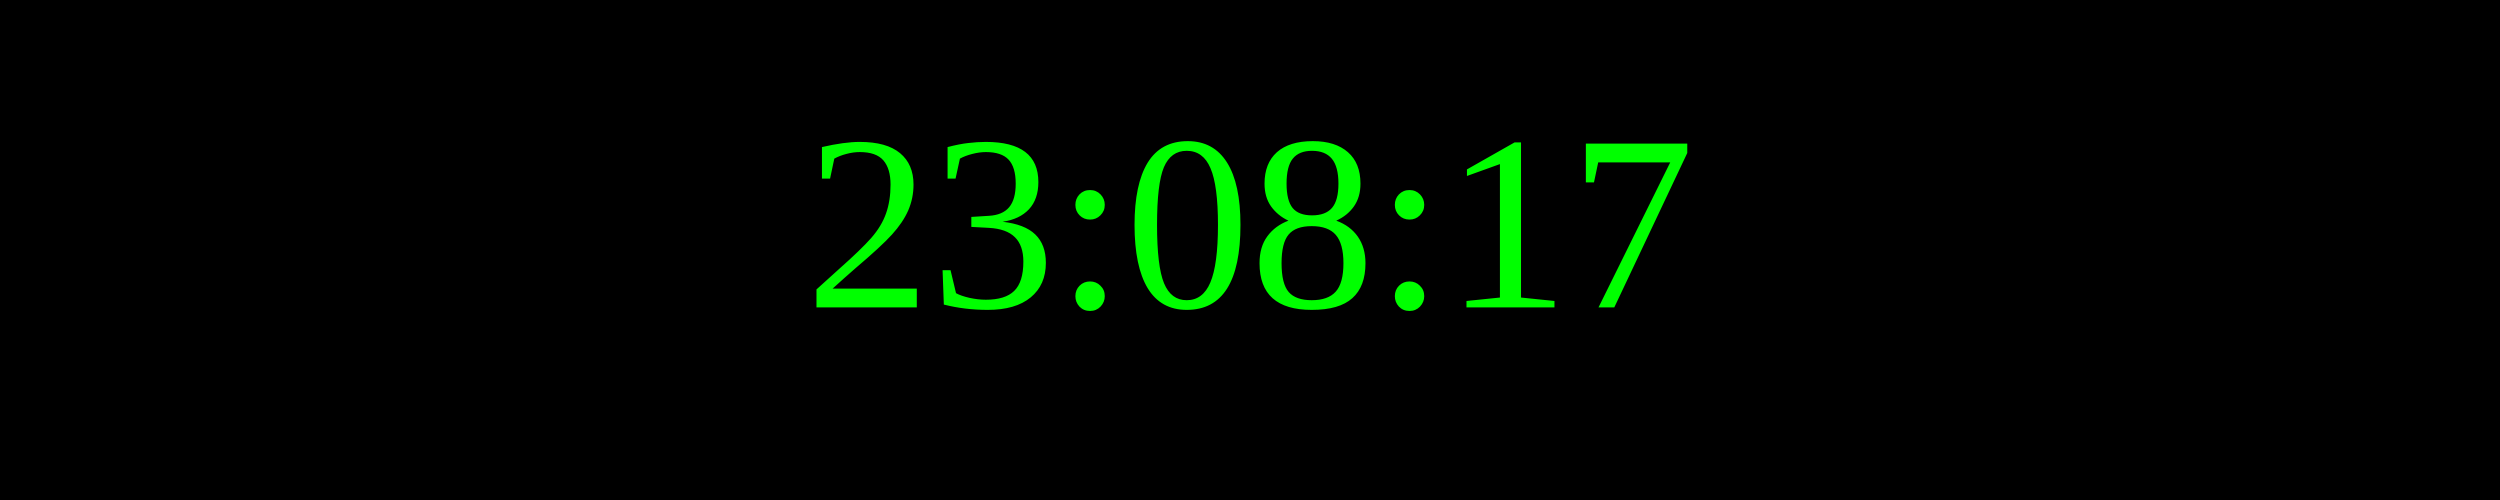
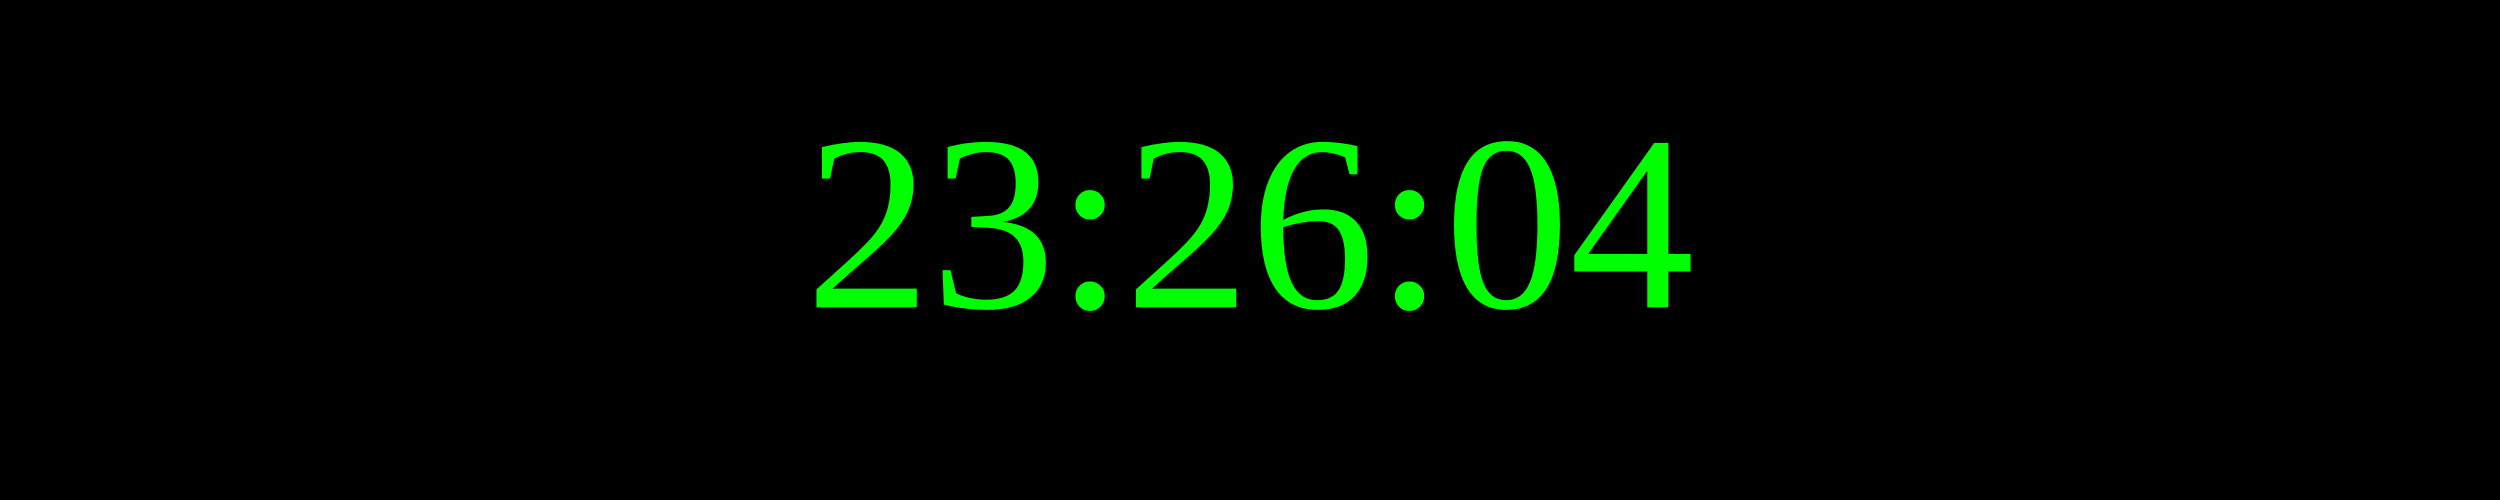
<svg xmlns="http://www.w3.org/2000/svg" width="250" height="50">
  <rect width="100%" height="100%" fill="black" />
  <text x="50%" y="50%" font-size="25" fill="lime" text-anchor="middle" dominant-baseline="middle">
- 23:08:17
+ 23:26:04
</text>
</svg>
